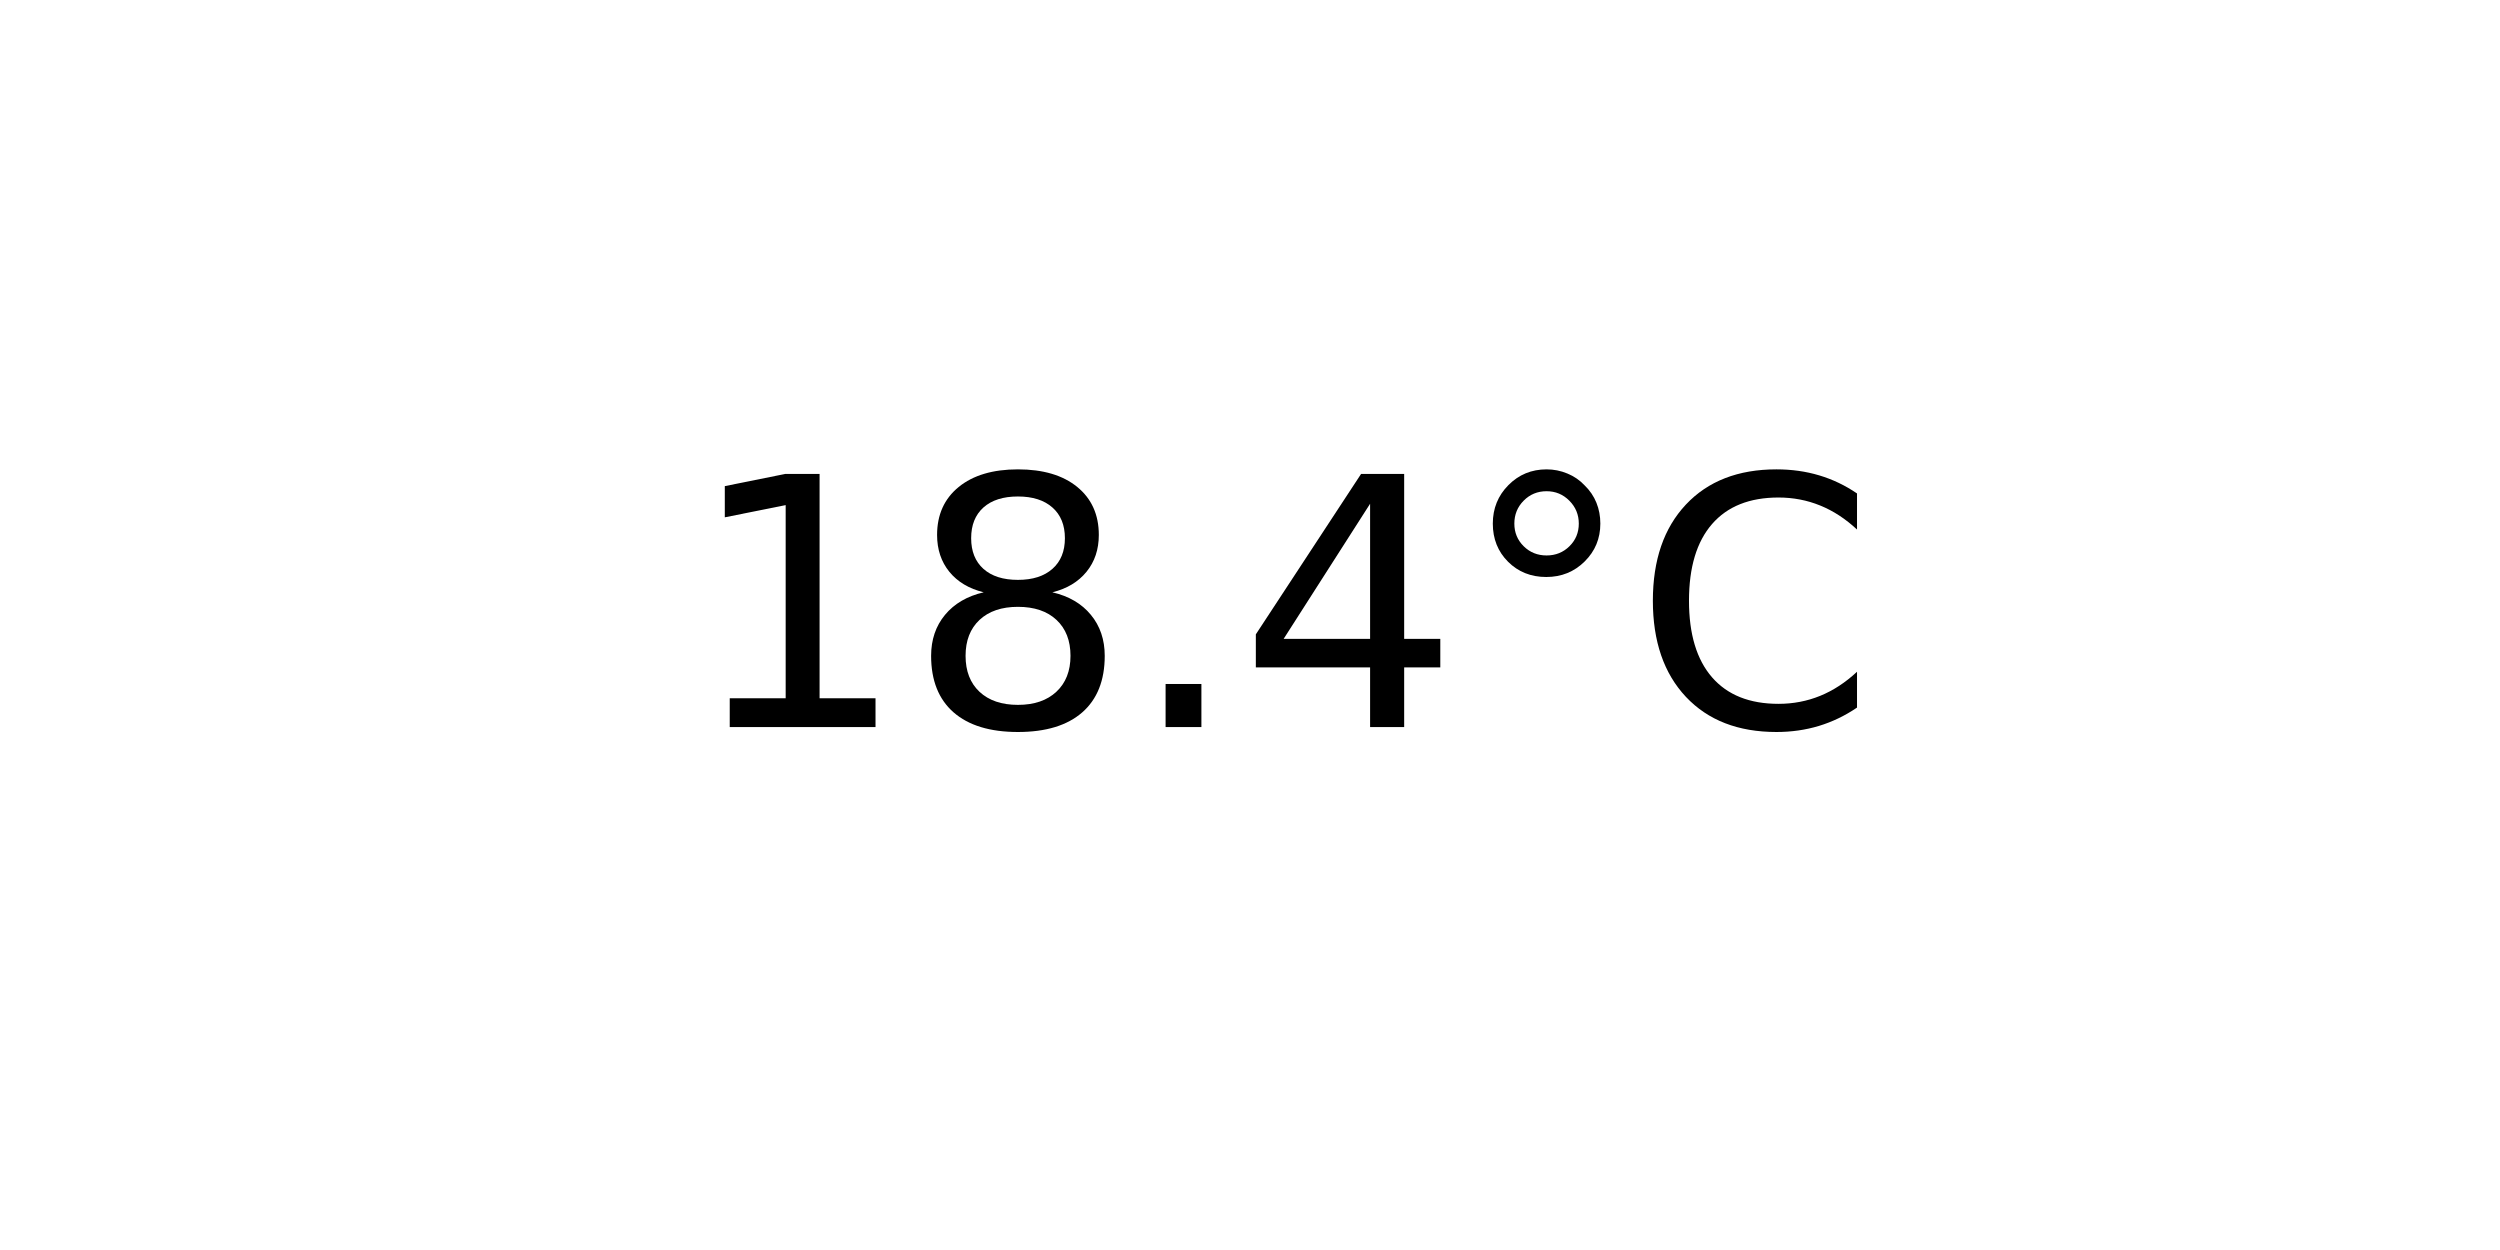
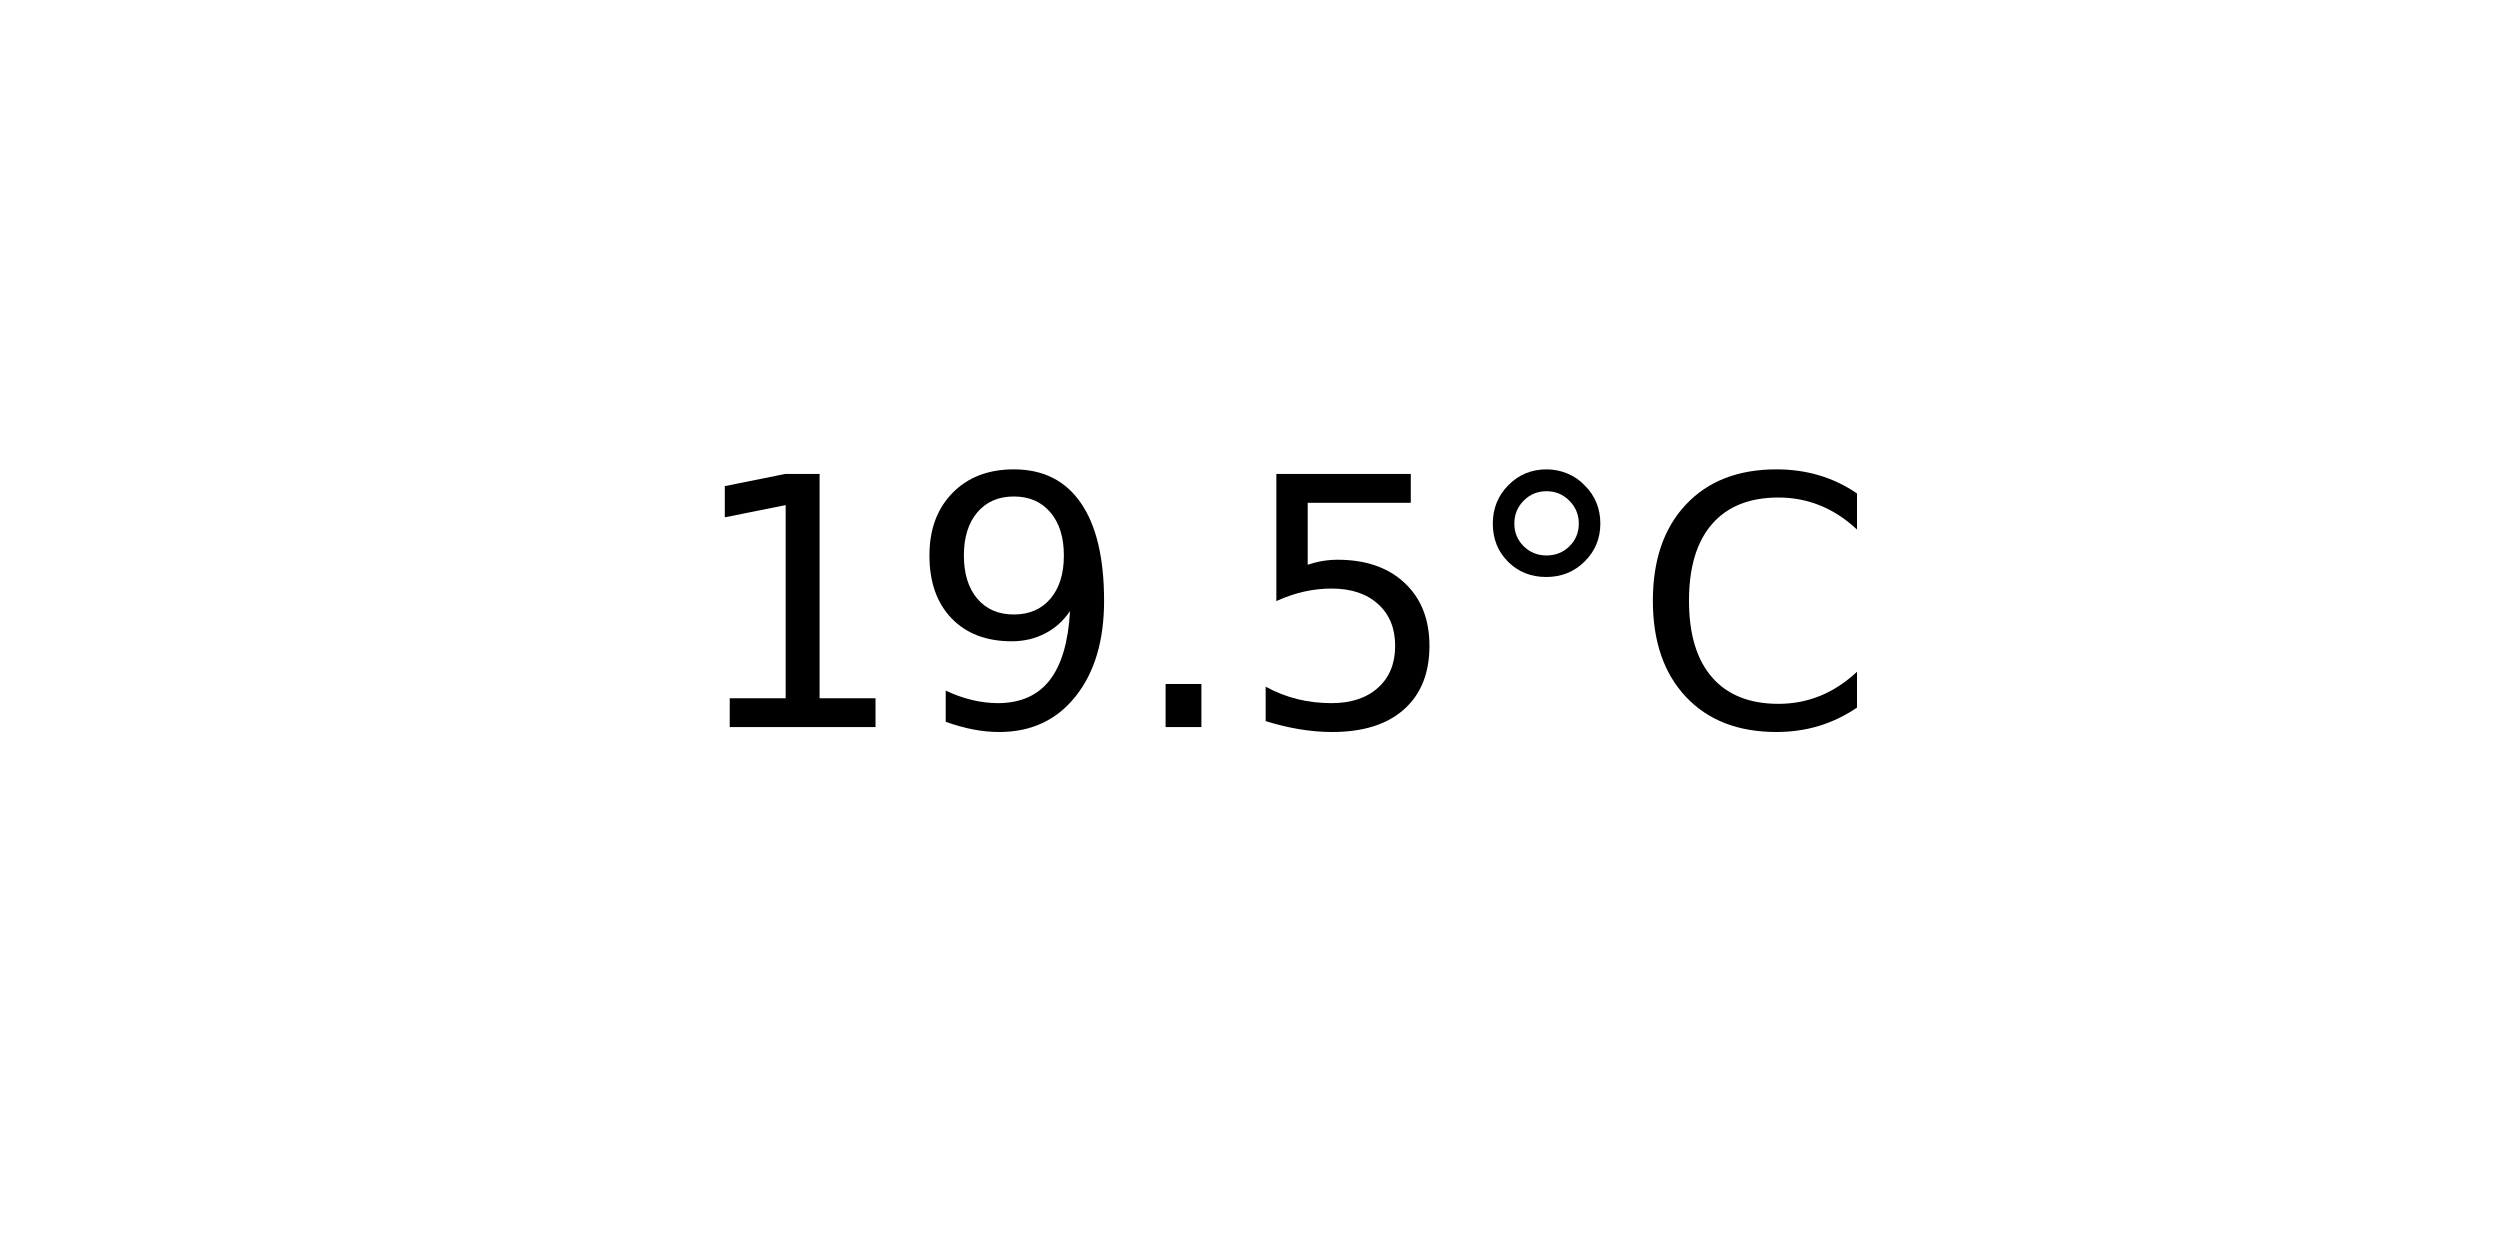
<svg xmlns="http://www.w3.org/2000/svg" xmlns:xlink="http://www.w3.org/1999/xlink" width="72pt" height="36pt" viewBox="0 0 72 36" version="1.1">
  <defs>
    <style type="text/css">*{stroke-linejoin: round; stroke-linecap: butt}</style>
  </defs>
  <g id="figure_1">
    <g id="axes_1">
      <g id="text_1">
        <g transform="translate(19.77578 20.93937) scale(0.1 -0.1)">
          <defs>
            <path id="DejaVuSans-31" d="M 794 531  L 1825 531  L 1825 4091  L 703 3866  L 703 4441  L 1819 4666  L 2450 4666  L 2450 531  L 3481 531  L 3481 0  L 794 0  L 794 531  z " transform="scale(0.015625)" />
-             <path id="DejaVuSans-38" d="M 2034 2216  Q 1584 2216 1326 1975  Q 1069 1734 1069 1313  Q 1069 891 1326 650  Q 1584 409 2034 409  Q 2484 409 2743 651  Q 3003 894 3003 1313  Q 3003 1734 2745 1975  Q 2488 2216 2034 2216  z M 1403 2484  Q 997 2584 770 2862  Q 544 3141 544 3541  Q 544 4100 942 4425  Q 1341 4750 2034 4750  Q 2731 4750 3128 4425  Q 3525 4100 3525 3541  Q 3525 3141 3298 2862  Q 3072 2584 2669 2484  Q 3125 2378 3379 2068  Q 3634 1759 3634 1313  Q 3634 634 3220 271  Q 2806 -91 2034 -91  Q 1263 -91 848 271  Q 434 634 434 1313  Q 434 1759 690 2068  Q 947 2378 1403 2484  z M 1172 3481  Q 1172 3119 1398 2916  Q 1625 2713 2034 2713  Q 2441 2713 2670 2916  Q 2900 3119 2900 3481  Q 2900 3844 2670 4047  Q 2441 4250 2034 4250  Q 1625 4250 1398 4047  Q 1172 3844 1172 3481  z " transform="scale(0.015625)" />
+             <path id="DejaVuSans-39" d="M 703 97  L 703 672  Q 941 559 1184 500  Q 1428 441 1663 441  Q 2288 441 2617 861  Q 2947 1281 2994 2138  Q 2813 1869 2534 1725  Q 2256 1581 1919 1581  Q 1219 1581 811 2004  Q 403 2428 403 3163  Q 403 3881 828 4315  Q 1253 4750 1959 4750  Q 2769 4750 3195 4129  Q 3622 3509 3622 2328  Q 3622 1225 3098 567  Q 2575 -91 1691 -91  Q 1453 -91 1209 -44  Q 966 3 703 97  z M 1959 2075  Q 2384 2075 2632 2365  Q 2881 2656 2881 3163  Q 2881 3666 2632 3958  Q 2384 4250 1959 4250  Q 1534 4250 1286 3958  Q 1038 3666 1038 3163  Q 1038 2656 1286 2365  Q 1534 2075 1959 2075  z " transform="scale(0.015625)" />
            <path id="DejaVuSans-2e" d="M 684 794  L 1344 794  L 1344 0  L 684 0  L 684 794  z " transform="scale(0.015625)" />
-             <path id="DejaVuSans-34" d="M 2419 4116  L 825 1625  L 2419 1625  L 2419 4116  z M 2253 4666  L 3047 4666  L 3047 1625  L 3713 1625  L 3713 1100  L 3047 1100  L 3047 0  L 2419 0  L 2419 1100  L 313 1100  L 313 1709  L 2253 4666  z " transform="scale(0.015625)" />
+             <path id="DejaVuSans-35" d="M 691 4666  L 3169 4666  L 3169 4134  L 1269 4134  L 1269 2991  Q 1406 3038 1543 3061  Q 1681 3084 1819 3084  Q 2600 3084 3056 2656  Q 3513 2228 3513 1497  Q 3513 744 3044 326  Q 2575 -91 1722 -91  Q 1428 -91 1123 -41  Q 819 9 494 109  L 494 744  Q 775 591 1075 516  Q 1375 441 1709 441  Q 2250 441 2565 725  Q 2881 1009 2881 1497  Q 2881 1984 2565 2268  Q 2250 2553 1709 2553  Q 1456 2553 1204 2497  Q 953 2441 691 2322  L 691 4666  z " transform="scale(0.015625)" />
            <path id="DejaVuSans-b0" d="M 1600 4347  Q 1350 4347 1178 4173  Q 1006 4000 1006 3750  Q 1006 3503 1178 3333  Q 1350 3163 1600 3163  Q 1850 3163 2022 3333  Q 2194 3503 2194 3750  Q 2194 3997 2020 4172  Q 1847 4347 1600 4347  z M 1600 4750  Q 1800 4750 1984 4673  Q 2169 4597 2303 4453  Q 2447 4313 2519 4134  Q 2591 3956 2591 3750  Q 2591 3338 2302 3052  Q 2013 2766 1594 2766  Q 1172 2766 890 3047  Q 609 3328 609 3750  Q 609 4169 896 4459  Q 1184 4750 1600 4750  z " transform="scale(0.015625)" />
            <path id="DejaVuSans-43" d="M 4122 4306  L 4122 3641  Q 3803 3938 3442 4084  Q 3081 4231 2675 4231  Q 1875 4231 1450 3742  Q 1025 3253 1025 2328  Q 1025 1406 1450 917  Q 1875 428 2675 428  Q 3081 428 3442 575  Q 3803 722 4122 1019  L 4122 359  Q 3791 134 3420 21  Q 3050 -91 2638 -91  Q 1578 -91 968 557  Q 359 1206 359 2328  Q 359 3453 968 4101  Q 1578 4750 2638 4750  Q 3056 4750 3426 4639  Q 3797 4528 4122 4306  z " transform="scale(0.015625)" />
          </defs>
          <use xlink:href="#DejaVuSans-31" />
-           <use xlink:href="#DejaVuSans-38" x="63.623" />
+           <use xlink:href="#DejaVuSans-39" x="63.623" />
          <use xlink:href="#DejaVuSans-2e" x="127.246" />
-           <use xlink:href="#DejaVuSans-34" x="159.033" />
+           <use xlink:href="#DejaVuSans-35" x="159.033" />
          <use xlink:href="#DejaVuSans-b0" x="222.656" />
          <use xlink:href="#DejaVuSans-43" x="272.656" />
        </g>
      </g>
    </g>
  </g>
</svg>
